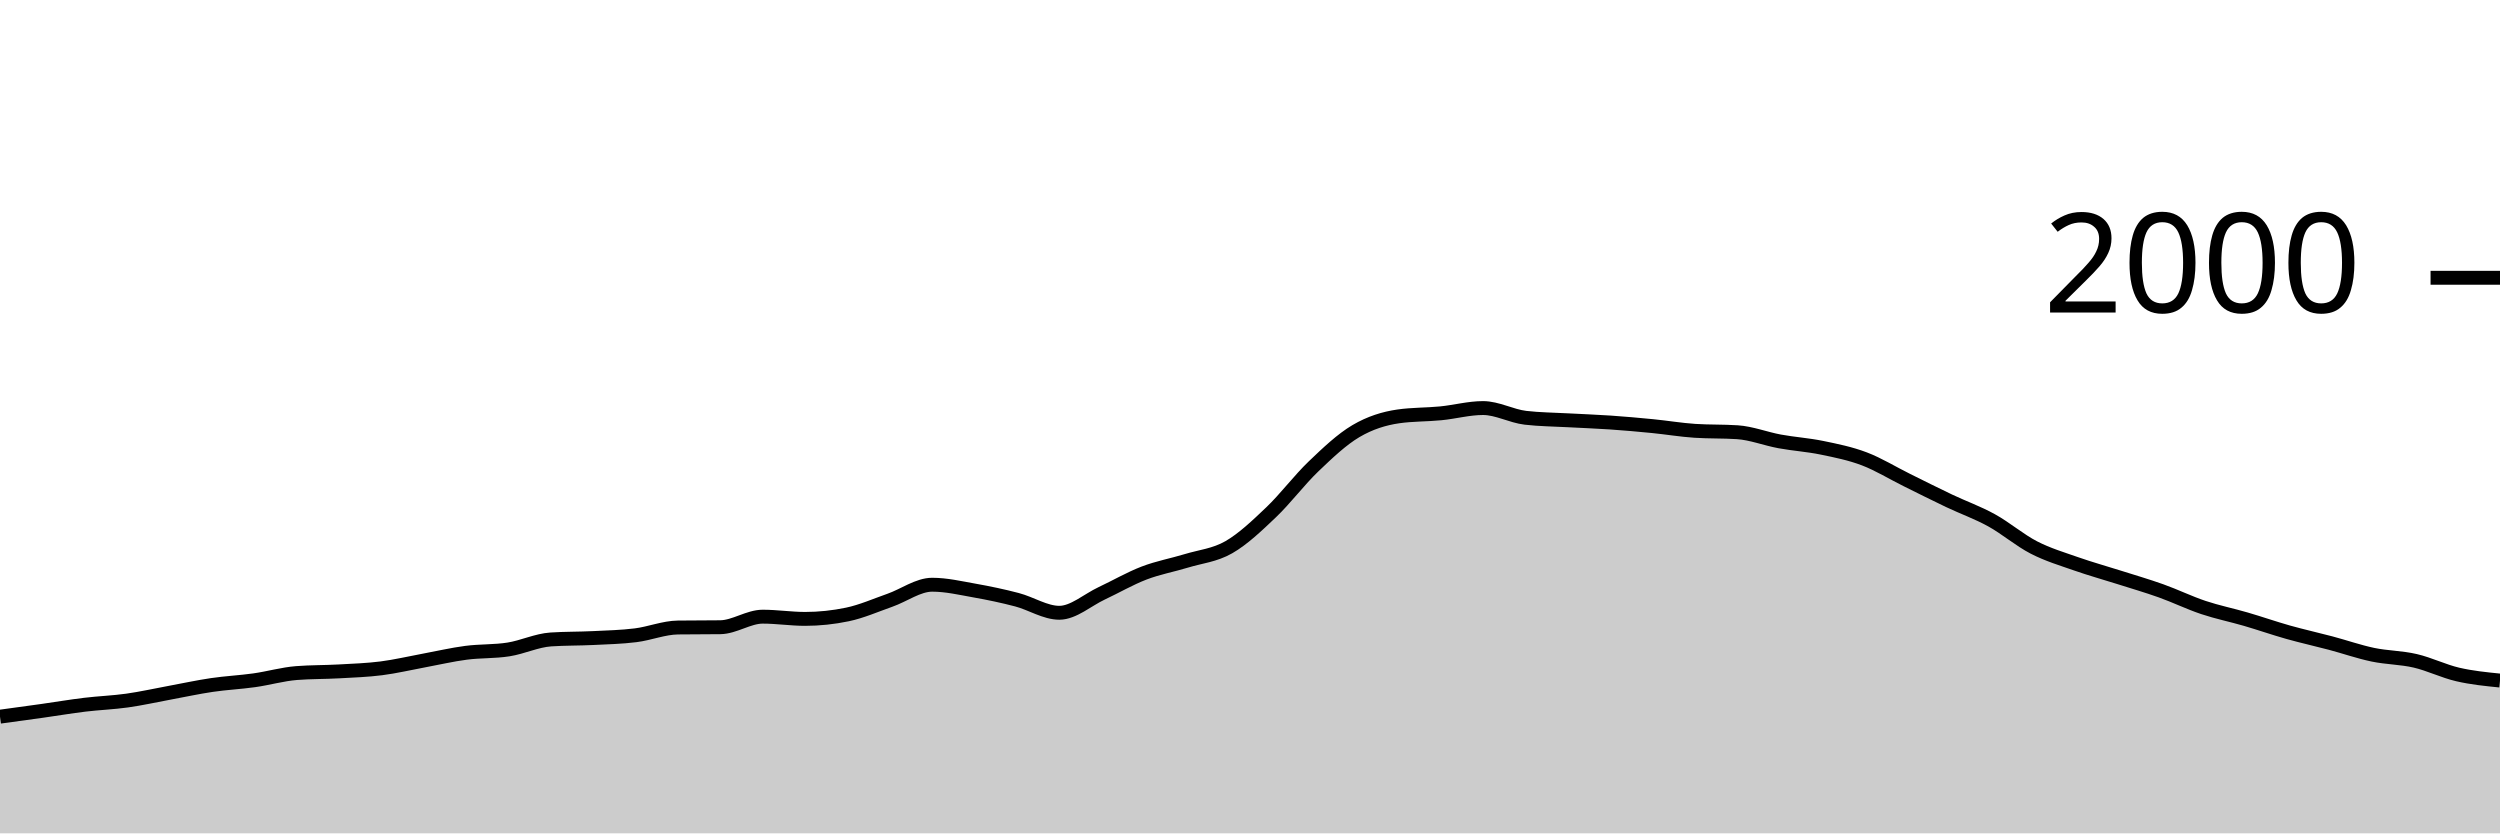
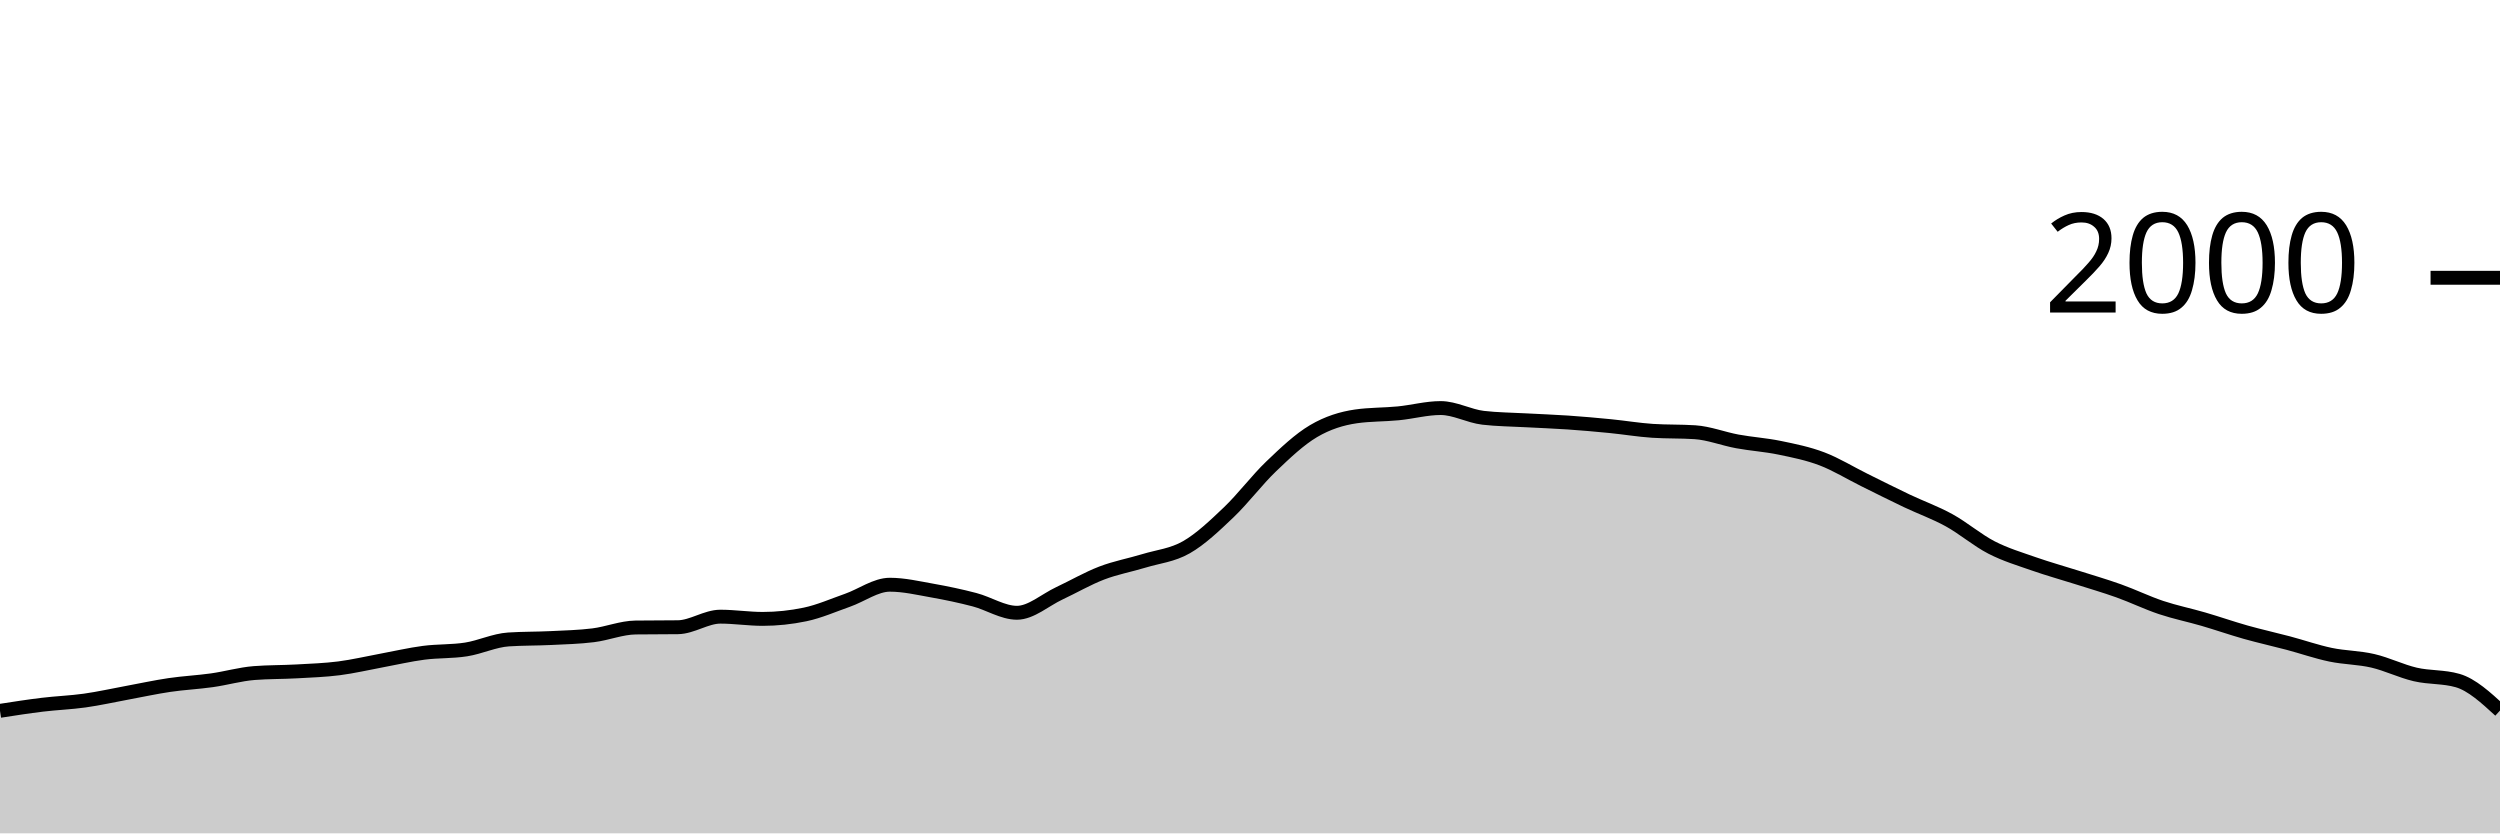
<svg xmlns="http://www.w3.org/2000/svg" viewBox="0 0 180 60">
  <g transform="translate(0,20)">
-     <path class="area" fill="rgba(0, 0, 0, 0.2)" d="M0,31.6C1.017,31.462,2.034,31.323,3.051,31.18C4.068,31.037,5.085,30.863,6.102,30.74C7.119,30.617,8.136,30.583,9.153,30.44C10.169,30.297,11.186,30.067,12.203,29.88C13.22,29.693,14.237,29.47,15.254,29.32C16.271,29.17,17.288,29.123,18.305,28.98C19.322,28.837,20.339,28.54,21.356,28.46C22.373,28.38,23.39,28.397,24.407,28.34C25.424,28.283,26.441,28.25,27.458,28.12C28.475,27.99,29.492,27.747,30.508,27.56C31.525,27.373,32.542,27.133,33.559,27C34.576,26.867,35.593,26.92,36.61,26.76C37.627,26.6,38.644,26.107,39.661,26.04C40.678,25.973,41.695,25.99,42.712,25.94C43.729,25.89,44.746,25.867,45.763,25.74C46.78,25.613,47.797,25.193,48.814,25.18C49.831,25.167,50.847,25.173,51.864,25.16C52.881,25.147,53.898,24.4,54.915,24.4C55.932,24.4,56.949,24.56,57.966,24.56C58.983,24.56,60,24.453,61.017,24.24C62.034,24.027,63.051,23.577,64.068,23.22C65.085,22.863,66.102,22.1,67.119,22.1C68.136,22.1,69.153,22.34,70.169,22.52C71.186,22.7,72.203,22.913,73.22,23.18C74.237,23.447,75.254,24.12,76.271,24.12C77.288,24.12,78.305,23.197,79.322,22.72C80.339,22.243,81.356,21.65,82.373,21.26C83.39,20.87,84.407,20.69,85.424,20.38C86.441,20.07,87.458,19.983,88.475,19.4C89.492,18.817,90.508,17.85,91.525,16.88C92.542,15.91,93.559,14.553,94.576,13.58C95.593,12.607,96.61,11.64,97.627,11.04C98.644,10.44,99.661,10.127,100.678,9.98C101.695,9.833,102.712,9.86,103.729,9.76C104.746,9.66,105.763,9.38,106.78,9.38C107.797,9.38,108.814,9.96,109.831,10.08C110.847,10.2,111.864,10.203,112.881,10.26C113.898,10.317,114.915,10.35,115.932,10.42C116.949,10.49,117.966,10.58,118.983,10.68C120,10.78,121.017,10.953,122.034,11.02C123.051,11.087,124.068,11.053,125.085,11.12C126.102,11.187,127.119,11.593,128.136,11.78C129.153,11.967,130.169,12.03,131.186,12.24C132.203,12.45,133.22,12.653,134.237,13.04C135.254,13.427,136.271,14.057,137.288,14.56C138.305,15.063,139.322,15.577,140.339,16.06C141.356,16.543,142.373,16.9,143.39,17.46C144.407,18.02,145.424,18.897,146.441,19.42C147.458,19.943,148.475,20.243,149.492,20.6C150.508,20.957,151.525,21.237,152.542,21.56C153.559,21.883,154.576,22.177,155.593,22.54C156.61,22.903,157.627,23.4,158.644,23.74C159.661,24.08,160.678,24.283,161.695,24.58C162.712,24.877,163.729,25.233,164.746,25.52C165.763,25.807,166.78,26.03,167.797,26.3C168.814,26.57,169.831,26.927,170.847,27.14C171.864,27.353,172.881,27.343,173.898,27.58C174.915,27.817,175.932,28.323,176.949,28.56C177.966,28.797,178.983,28.898,180,29L180,40C178.983,40,177.966,40,176.949,40C175.932,40,174.915,40,173.898,40C172.881,40,171.864,40,170.847,40C169.831,40,168.814,40,167.797,40C166.78,40,165.763,40,164.746,40C163.729,40,162.712,40,161.695,40C160.678,40,159.661,40,158.644,40C157.627,40,156.61,40,155.593,40C154.576,40,153.559,40,152.542,40C151.525,40,150.508,40,149.492,40C148.475,40,147.458,40,146.441,40C145.424,40,144.407,40,143.39,40C142.373,40,141.356,40,140.339,40C139.322,40,138.305,40,137.288,40C136.271,40,135.254,40,134.237,40C133.22,40,132.203,40,131.186,40C130.169,40,129.153,40,128.136,40C127.119,40,126.102,40,125.085,40C124.068,40,123.051,40,122.034,40C121.017,40,120,40,118.983,40C117.966,40,116.949,40,115.932,40C114.915,40,113.898,40,112.881,40C111.864,40,110.847,40,109.831,40C108.814,40,107.797,40,106.78,40C105.763,40,104.746,40,103.729,40C102.712,40,101.695,40,100.678,40C99.661,40,98.644,40,97.627,40C96.61,40,95.593,40,94.576,40C93.559,40,92.542,40,91.525,40C90.508,40,89.492,40,88.475,40C87.458,40,86.441,40,85.424,40C84.407,40,83.39,40,82.373,40C81.356,40,80.339,40,79.322,40C78.305,40,77.288,40,76.271,40C75.254,40,74.237,40,73.22,40C72.203,40,71.186,40,70.169,40C69.153,40,68.136,40,67.119,40C66.102,40,65.085,40,64.068,40C63.051,40,62.034,40,61.017,40C60,40,58.983,40,57.966,40C56.949,40,55.932,40,54.915,40C53.898,40,52.881,40,51.864,40C50.847,40,49.831,40,48.814,40C47.797,40,46.78,40,45.763,40C44.746,40,43.729,40,42.712,40C41.695,40,40.678,40,39.661,40C38.644,40,37.627,40,36.61,40C35.593,40,34.576,40,33.559,40C32.542,40,31.525,40,30.508,40C29.492,40,28.475,40,27.458,40C26.441,40,25.424,40,24.407,40C23.39,40,22.373,40,21.356,40C20.339,40,19.322,40,18.305,40C17.288,40,16.271,40,15.254,40C14.237,40,13.22,40,12.203,40C11.186,40,10.169,40,9.153,40C8.136,40,7.119,40,6.102,40C5.085,40,4.068,40,3.051,40C2.034,40,1.017,40,0,40Z" />
-     <path class="line" stroke="black" fill="none" d="M0,31.6C1.017,31.462,2.034,31.323,3.051,31.18C4.068,31.037,5.085,30.863,6.102,30.74C7.119,30.617,8.136,30.583,9.153,30.44C10.169,30.297,11.186,30.067,12.203,29.88C13.22,29.693,14.237,29.47,15.254,29.32C16.271,29.17,17.288,29.123,18.305,28.98C19.322,28.837,20.339,28.54,21.356,28.46C22.373,28.38,23.39,28.397,24.407,28.34C25.424,28.283,26.441,28.25,27.458,28.12C28.475,27.99,29.492,27.747,30.508,27.56C31.525,27.373,32.542,27.133,33.559,27C34.576,26.867,35.593,26.92,36.61,26.76C37.627,26.6,38.644,26.107,39.661,26.04C40.678,25.973,41.695,25.99,42.712,25.94C43.729,25.89,44.746,25.867,45.763,25.74C46.78,25.613,47.797,25.193,48.814,25.18C49.831,25.167,50.847,25.173,51.864,25.16C52.881,25.147,53.898,24.4,54.915,24.4C55.932,24.4,56.949,24.56,57.966,24.56C58.983,24.56,60,24.453,61.017,24.24C62.034,24.027,63.051,23.577,64.068,23.22C65.085,22.863,66.102,22.1,67.119,22.1C68.136,22.1,69.153,22.34,70.169,22.52C71.186,22.7,72.203,22.913,73.22,23.18C74.237,23.447,75.254,24.12,76.271,24.12C77.288,24.12,78.305,23.197,79.322,22.72C80.339,22.243,81.356,21.65,82.373,21.26C83.39,20.87,84.407,20.69,85.424,20.38C86.441,20.07,87.458,19.983,88.475,19.4C89.492,18.817,90.508,17.85,91.525,16.88C92.542,15.91,93.559,14.553,94.576,13.58C95.593,12.607,96.61,11.64,97.627,11.04C98.644,10.44,99.661,10.127,100.678,9.98C101.695,9.833,102.712,9.86,103.729,9.76C104.746,9.66,105.763,9.38,106.78,9.38C107.797,9.38,108.814,9.96,109.831,10.08C110.847,10.2,111.864,10.203,112.881,10.26C113.898,10.317,114.915,10.35,115.932,10.42C116.949,10.49,117.966,10.58,118.983,10.68C120,10.78,121.017,10.953,122.034,11.02C123.051,11.087,124.068,11.053,125.085,11.12C126.102,11.187,127.119,11.593,128.136,11.78C129.153,11.967,130.169,12.03,131.186,12.24C132.203,12.45,133.22,12.653,134.237,13.04C135.254,13.427,136.271,14.057,137.288,14.56C138.305,15.063,139.322,15.577,140.339,16.06C141.356,16.543,142.373,16.9,143.39,17.46C144.407,18.02,145.424,18.897,146.441,19.42C147.458,19.943,148.475,20.243,149.492,20.6C150.508,20.957,151.525,21.237,152.542,21.56C153.559,21.883,154.576,22.177,155.593,22.54C156.61,22.903,157.627,23.4,158.644,23.74C159.661,24.08,160.678,24.283,161.695,24.58C162.712,24.877,163.729,25.233,164.746,25.52C165.763,25.807,166.78,26.03,167.797,26.3C168.814,26.57,169.831,26.927,170.847,27.14C171.864,27.353,172.881,27.343,173.898,27.58C174.915,27.817,175.932,28.323,176.949,28.56C177.966,28.797,178.983,28.898,180,29" />
+     <path class="area" fill="rgba(0, 0, 0, 0.2)" d="M0,31.18C1.017,31.022,2.034,30.863,3.051,30.74C4.068,30.617,5.085,30.583,6.102,30.44C7.119,30.297,8.136,30.067,9.153,29.88C10.169,29.693,11.186,29.47,12.203,29.32C13.22,29.17,14.237,29.123,15.254,28.98C16.271,28.837,17.288,28.54,18.305,28.46C19.322,28.38,20.339,28.397,21.356,28.34C22.373,28.283,23.39,28.25,24.407,28.12C25.424,27.99,26.441,27.747,27.458,27.56C28.475,27.373,29.492,27.133,30.508,27C31.525,26.867,32.542,26.92,33.559,26.76C34.576,26.6,35.593,26.107,36.61,26.04C37.627,25.973,38.644,25.99,39.661,25.94C40.678,25.89,41.695,25.867,42.712,25.74C43.729,25.613,44.746,25.193,45.763,25.18C46.78,25.167,47.797,25.173,48.814,25.16C49.831,25.147,50.847,24.4,51.864,24.4C52.881,24.4,53.898,24.56,54.915,24.56C55.932,24.56,56.949,24.453,57.966,24.24C58.983,24.027,60,23.577,61.017,23.22C62.034,22.863,63.051,22.1,64.068,22.1C65.085,22.1,66.102,22.34,67.119,22.52C68.136,22.7,69.153,22.913,70.169,23.18C71.186,23.447,72.203,24.12,73.22,24.12C74.237,24.12,75.254,23.197,76.271,22.72C77.288,22.243,78.305,21.65,79.322,21.26C80.339,20.87,81.356,20.69,82.373,20.38C83.39,20.07,84.407,19.983,85.424,19.4C86.441,18.817,87.458,17.85,88.475,16.88C89.492,15.91,90.508,14.553,91.525,13.58C92.542,12.607,93.559,11.64,94.576,11.04C95.593,10.44,96.61,10.127,97.627,9.98C98.644,9.833,99.661,9.86,100.678,9.76C101.695,9.66,102.712,9.38,103.729,9.38C104.746,9.38,105.763,9.96,106.78,10.08C107.797,10.2,108.814,10.203,109.831,10.26C110.847,10.317,111.864,10.35,112.881,10.42C113.898,10.49,114.915,10.58,115.932,10.68C116.949,10.78,117.966,10.953,118.983,11.02C120,11.087,121.017,11.053,122.034,11.12C123.051,11.187,124.068,11.593,125.085,11.78C126.102,11.967,127.119,12.03,128.136,12.24C129.153,12.45,130.169,12.653,131.186,13.04C132.203,13.427,133.22,14.057,134.237,14.56C135.254,15.063,136.271,15.577,137.288,16.06C138.305,16.543,139.322,16.9,140.339,17.46C141.356,18.02,142.373,18.897,143.39,19.42C144.407,19.943,145.424,20.243,146.441,20.6C147.458,20.957,148.475,21.237,149.492,21.56C150.508,21.883,151.525,22.177,152.542,22.54C153.559,22.903,154.576,23.4,155.593,23.74C156.61,24.08,157.627,24.283,158.644,24.58C159.661,24.877,160.678,25.233,161.695,25.52C162.712,25.807,163.729,26.03,164.746,26.3C165.763,26.57,166.78,26.927,167.797,27.14C168.814,27.353,169.831,27.343,170.847,27.58C171.864,27.817,172.881,28.323,173.898,28.56C174.915,28.797,175.932,28.707,176.949,29C177.966,29.293,178.983,30.227,180,31.16L180,40C178.983,40,177.966,40,176.949,40C175.932,40,174.915,40,173.898,40C172.881,40,171.864,40,170.847,40C169.831,40,168.814,40,167.797,40C166.78,40,165.763,40,164.746,40C163.729,40,162.712,40,161.695,40C160.678,40,159.661,40,158.644,40C157.627,40,156.61,40,155.593,40C154.576,40,153.559,40,152.542,40C151.525,40,150.508,40,149.492,40C148.475,40,147.458,40,146.441,40C145.424,40,144.407,40,143.39,40C142.373,40,141.356,40,140.339,40C139.322,40,138.305,40,137.288,40C136.271,40,135.254,40,134.237,40C133.22,40,132.203,40,131.186,40C130.169,40,129.153,40,128.136,40C127.119,40,126.102,40,125.085,40C124.068,40,123.051,40,122.034,40C121.017,40,120,40,118.983,40C117.966,40,116.949,40,115.932,40C114.915,40,113.898,40,112.881,40C111.864,40,110.847,40,109.831,40C108.814,40,107.797,40,106.78,40C105.763,40,104.746,40,103.729,40C102.712,40,101.695,40,100.678,40C99.661,40,98.644,40,97.627,40C96.61,40,95.593,40,94.576,40C93.559,40,92.542,40,91.525,40C90.508,40,89.492,40,88.475,40C87.458,40,86.441,40,85.424,40C84.407,40,83.39,40,82.373,40C81.356,40,80.339,40,79.322,40C78.305,40,77.288,40,76.271,40C75.254,40,74.237,40,73.22,40C72.203,40,71.186,40,70.169,40C69.153,40,68.136,40,67.119,40C66.102,40,65.085,40,64.068,40C63.051,40,62.034,40,61.017,40C60,40,58.983,40,57.966,40C56.949,40,55.932,40,54.915,40C53.898,40,52.881,40,51.864,40C50.847,40,49.831,40,48.814,40C47.797,40,46.78,40,45.763,40C44.746,40,43.729,40,42.712,40C41.695,40,40.678,40,39.661,40C38.644,40,37.627,40,36.61,40C35.593,40,34.576,40,33.559,40C32.542,40,31.525,40,30.508,40C29.492,40,28.475,40,27.458,40C26.441,40,25.424,40,24.407,40C23.39,40,22.373,40,21.356,40C20.339,40,19.322,40,18.305,40C17.288,40,16.271,40,15.254,40C14.237,40,13.22,40,12.203,40C11.186,40,10.169,40,9.153,40C8.136,40,7.119,40,6.102,40C5.085,40,4.068,40,3.051,40C2.034,40,1.017,40,0,40Z" />
+     <path class="line" stroke="black" fill="none" d="M0,31.18C1.017,31.022,2.034,30.863,3.051,30.74C4.068,30.617,5.085,30.583,6.102,30.44C7.119,30.297,8.136,30.067,9.153,29.88C10.169,29.693,11.186,29.47,12.203,29.32C13.22,29.17,14.237,29.123,15.254,28.98C16.271,28.837,17.288,28.54,18.305,28.46C19.322,28.38,20.339,28.397,21.356,28.34C22.373,28.283,23.39,28.25,24.407,28.12C25.424,27.99,26.441,27.747,27.458,27.56C28.475,27.373,29.492,27.133,30.508,27C31.525,26.867,32.542,26.92,33.559,26.76C34.576,26.6,35.593,26.107,36.61,26.04C37.627,25.973,38.644,25.99,39.661,25.94C40.678,25.89,41.695,25.867,42.712,25.74C43.729,25.613,44.746,25.193,45.763,25.18C46.78,25.167,47.797,25.173,48.814,25.16C49.831,25.147,50.847,24.4,51.864,24.4C52.881,24.4,53.898,24.56,54.915,24.56C55.932,24.56,56.949,24.453,57.966,24.24C58.983,24.027,60,23.577,61.017,23.22C62.034,22.863,63.051,22.1,64.068,22.1C65.085,22.1,66.102,22.34,67.119,22.52C68.136,22.7,69.153,22.913,70.169,23.18C71.186,23.447,72.203,24.12,73.22,24.12C74.237,24.12,75.254,23.197,76.271,22.72C77.288,22.243,78.305,21.65,79.322,21.26C80.339,20.87,81.356,20.69,82.373,20.38C83.39,20.07,84.407,19.983,85.424,19.4C86.441,18.817,87.458,17.85,88.475,16.88C89.492,15.91,90.508,14.553,91.525,13.58C92.542,12.607,93.559,11.64,94.576,11.04C95.593,10.44,96.61,10.127,97.627,9.98C98.644,9.833,99.661,9.86,100.678,9.76C101.695,9.66,102.712,9.38,103.729,9.38C104.746,9.38,105.763,9.96,106.78,10.08C107.797,10.2,108.814,10.203,109.831,10.26C110.847,10.317,111.864,10.35,112.881,10.42C113.898,10.49,114.915,10.58,115.932,10.68C116.949,10.78,117.966,10.953,118.983,11.02C120,11.087,121.017,11.053,122.034,11.12C123.051,11.187,124.068,11.593,125.085,11.78C126.102,11.967,127.119,12.03,128.136,12.24C129.153,12.45,130.169,12.653,131.186,13.04C132.203,13.427,133.22,14.057,134.237,14.56C135.254,15.063,136.271,15.577,137.288,16.06C138.305,16.543,139.322,16.9,140.339,17.46C141.356,18.02,142.373,18.897,143.39,19.42C144.407,19.943,145.424,20.243,146.441,20.6C147.458,20.957,148.475,21.237,149.492,21.56C150.508,21.883,151.525,22.177,152.542,22.54C153.559,22.903,154.576,23.4,155.593,23.74C156.61,24.08,157.627,24.283,158.644,24.58C159.661,24.877,160.678,25.233,161.695,25.52C162.712,25.807,163.729,26.03,164.746,26.3C165.763,26.57,166.78,26.927,167.797,27.14C168.814,27.353,169.831,27.343,170.847,27.58C171.864,27.817,172.881,28.323,173.898,28.56C174.915,28.797,175.932,28.707,176.949,29C177.966,29.293,178.983,30.227,180,31.16" />
    <path class="axis-ceiling" stroke-width="1" stroke="black" fill="none" d="M175,0L180,0" />
    <text class="axis-ceiling-label" font-family="sans-serif" text-anchor="end" font-size="10px" x="170" y="2.5">2000</text>
  </g>
</svg>
